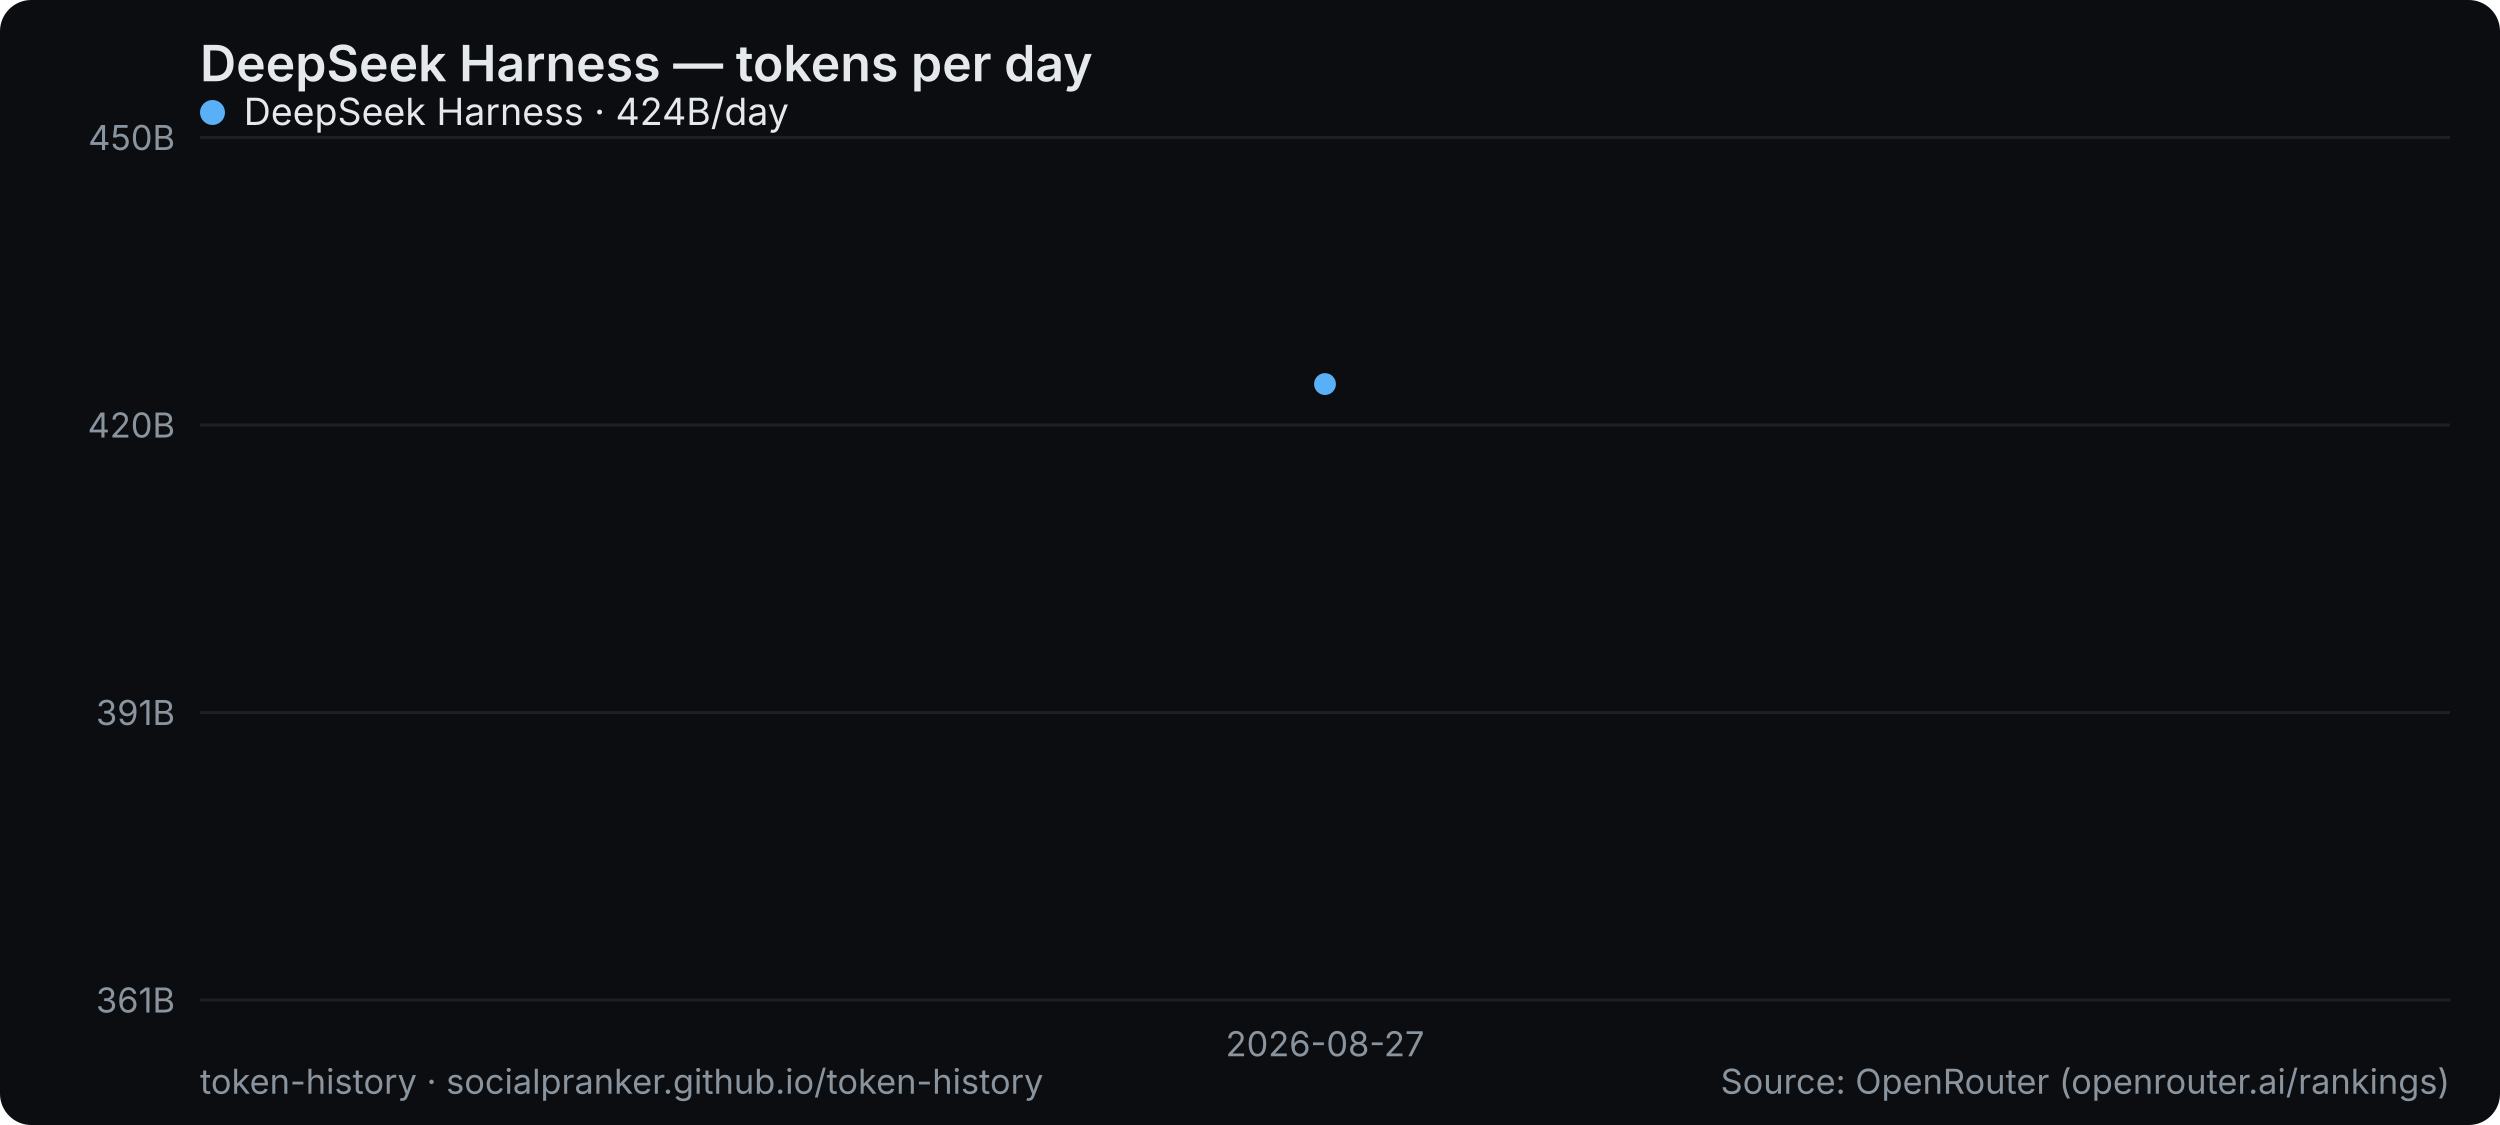
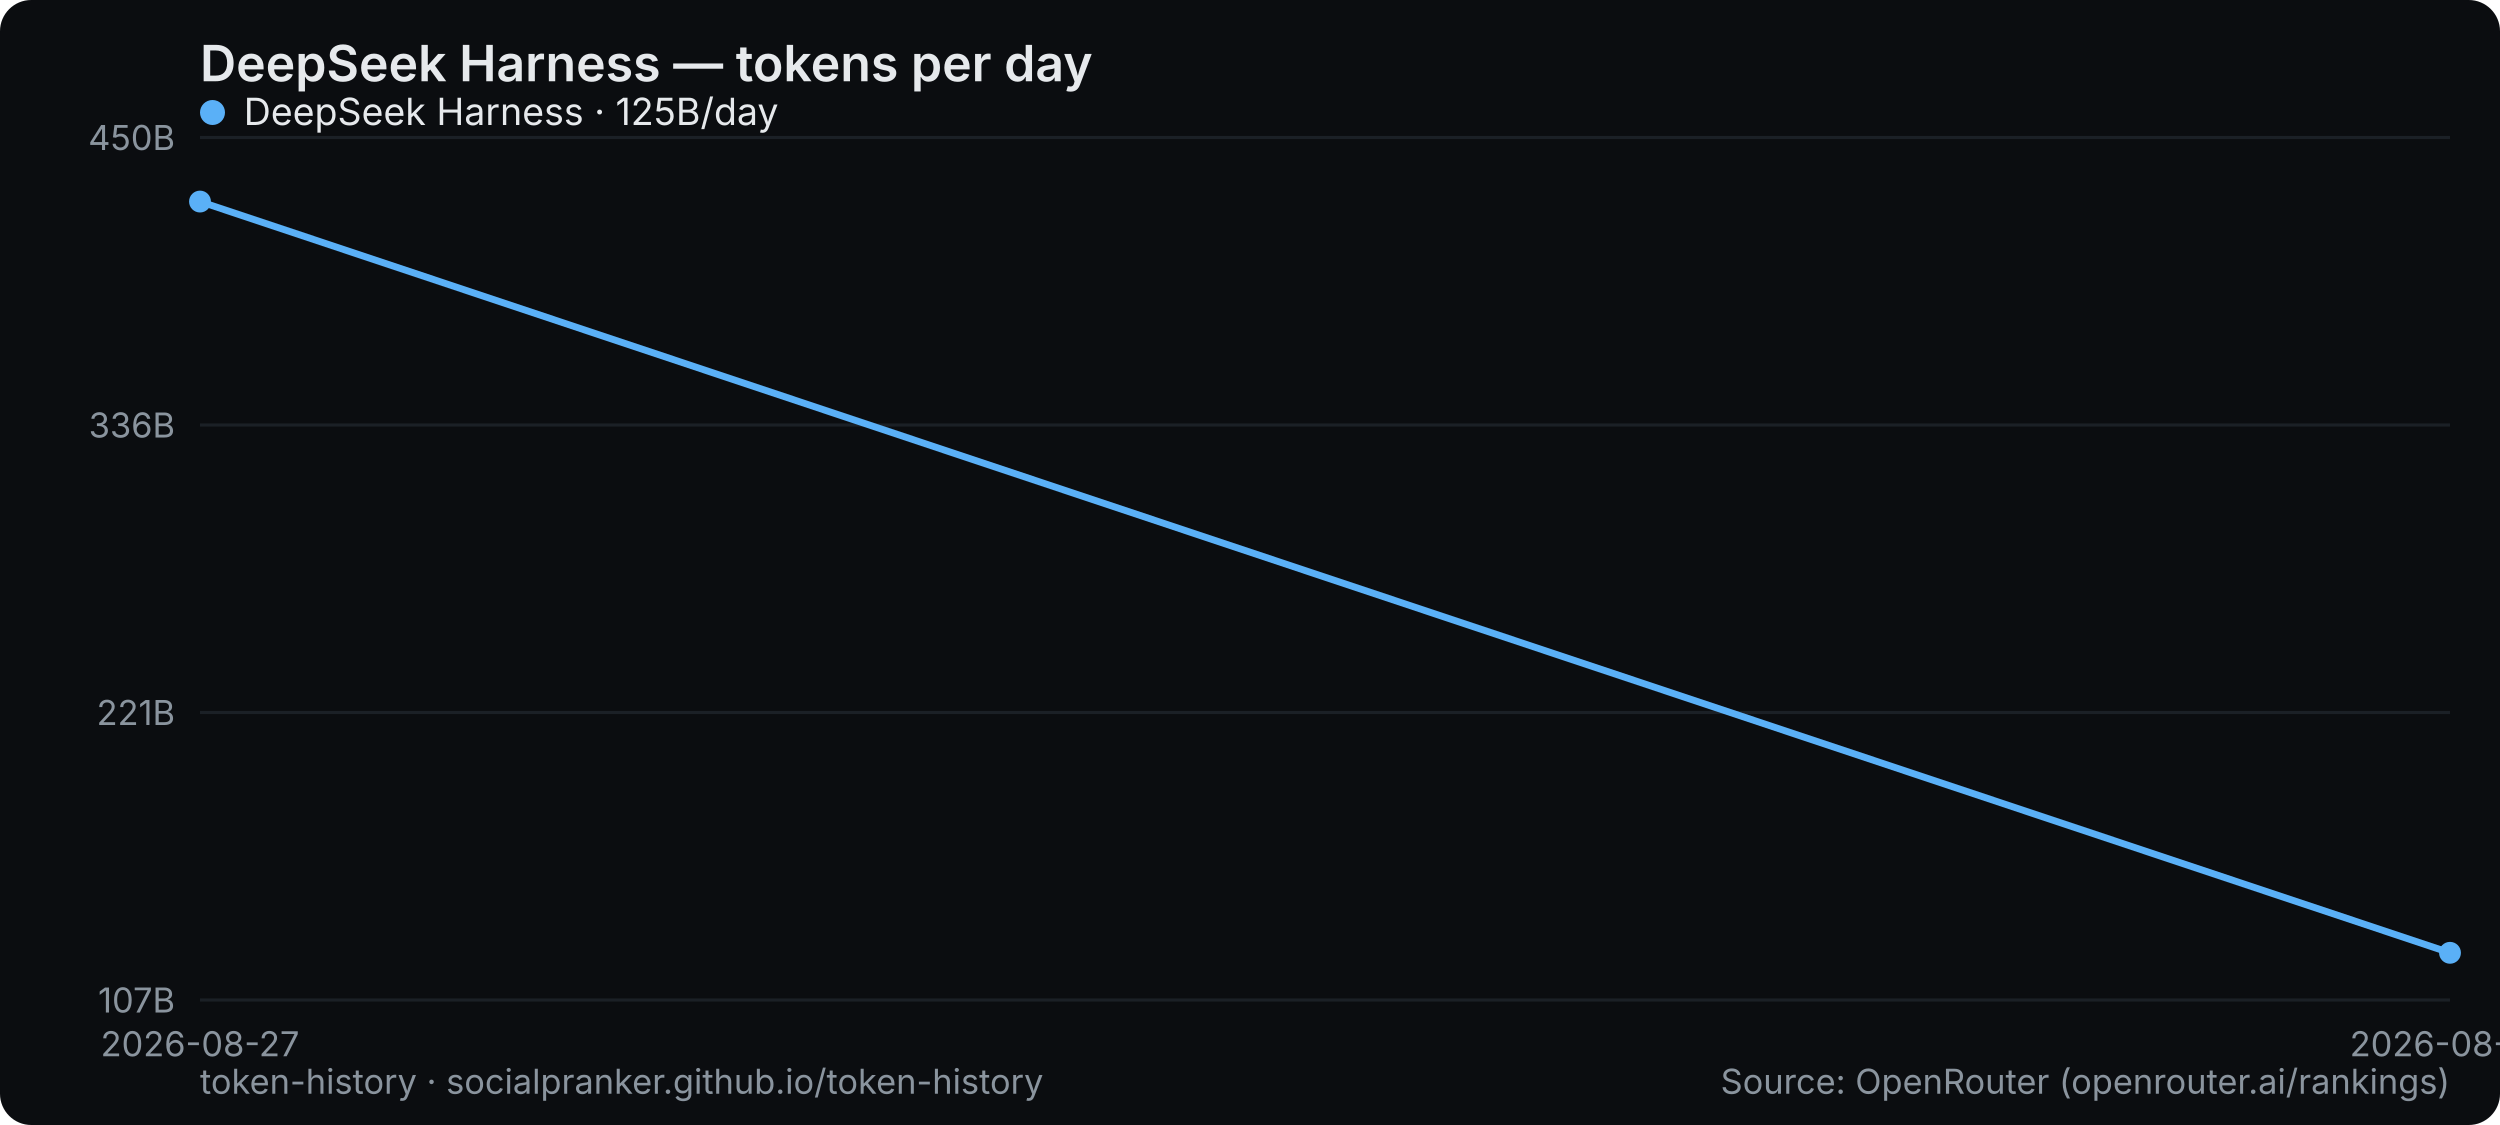
<svg xmlns="http://www.w3.org/2000/svg" width="800" height="360" viewBox="0 0 800 360" role="img" aria-label="DeepSeek Harness — tokens per day">
  <rect width="800" height="360" rx="10" fill="#0b0d10" />
  <text x="64" y="26" font-family="system-ui,-apple-system,Segoe UI,sans-serif" font-size="16" font-weight="600" fill="#e6e9ec">DeepSeek Harness — tokens per day</text>
  <line x1="64" y1="320" x2="784" y2="320" stroke="#1b2026" stroke-width="1" />
-   <text x="56" y="324" text-anchor="end" font-family="system-ui,-apple-system,Segoe UI,sans-serif" font-size="11" fill="#8a949e">361B</text>
+   <text x="56" y="324" text-anchor="end" font-family="system-ui,-apple-system,Segoe UI,sans-serif" font-size="11" fill="#8a949e">107B</text>
  <line x1="64" y1="228" x2="784" y2="228" stroke="#1b2026" stroke-width="1" />
-   <text x="56" y="232" text-anchor="end" font-family="system-ui,-apple-system,Segoe UI,sans-serif" font-size="11" fill="#8a949e">391B</text>
+   <text x="56" y="232" text-anchor="end" font-family="system-ui,-apple-system,Segoe UI,sans-serif" font-size="11" fill="#8a949e">221B</text>
  <line x1="64" y1="136" x2="784" y2="136" stroke="#1b2026" stroke-width="1" />
-   <text x="56" y="140" text-anchor="end" font-family="system-ui,-apple-system,Segoe UI,sans-serif" font-size="11" fill="#8a949e">420B</text>
+   <text x="56" y="140" text-anchor="end" font-family="system-ui,-apple-system,Segoe UI,sans-serif" font-size="11" fill="#8a949e">336B</text>
  <line x1="64" y1="44" x2="784" y2="44" stroke="#1b2026" stroke-width="1" />
  <text x="56" y="48" text-anchor="end" font-family="system-ui,-apple-system,Segoe UI,sans-serif" font-size="11" fill="#8a949e">450B</text>
-   <text x="424" y="338" text-anchor="middle" font-family="system-ui,-apple-system,Segoe UI,sans-serif" font-size="11" fill="#8a949e">2026-08-27</text>
-   <circle cx="424.0" cy="122.9" r="3.5" fill="#5ab0f7" />
+   <text x="64" y="338" text-anchor="middle" font-family="system-ui,-apple-system,Segoe UI,sans-serif" font-size="11" fill="#8a949e">2026-08-27</text>
+   <text x="784" y="338" text-anchor="middle" font-family="system-ui,-apple-system,Segoe UI,sans-serif" font-size="11" fill="#8a949e">2026-08-28</text>
+   <polyline points="64.0,64.5 784.0,304.9" fill="none" stroke="#5ab0f7" stroke-width="2.2" stroke-linejoin="round" stroke-linecap="round" />
+   <circle cx="64.0" cy="64.5" r="3.5" fill="#5ab0f7" />
+   <circle cx="784.0" cy="304.9" r="3.5" fill="#5ab0f7" />
  <g font-family="system-ui,-apple-system,Segoe UI,sans-serif" font-size="12">
    <circle cx="68" cy="36" r="4" fill="#5ab0f7" />
-     <text x="78" y="40" fill="#e6e9ec">DeepSeek Harness · 424B/day</text>
+     <text x="78" y="40" fill="#e6e9ec">DeepSeek Harness · 125B/day</text>
  </g>
  <text x="64" y="350" font-family="system-ui,-apple-system,Segoe UI,sans-serif" font-size="11" fill="#8a949e">token-history · socialpranker.github.io/token-history</text>
  <text x="784" y="350" text-anchor="end" font-family="system-ui,-apple-system,Segoe UI,sans-serif" font-size="11" fill="#8a949e">Source: OpenRouter (openrouter.ai/rankings)</text>
</svg>
